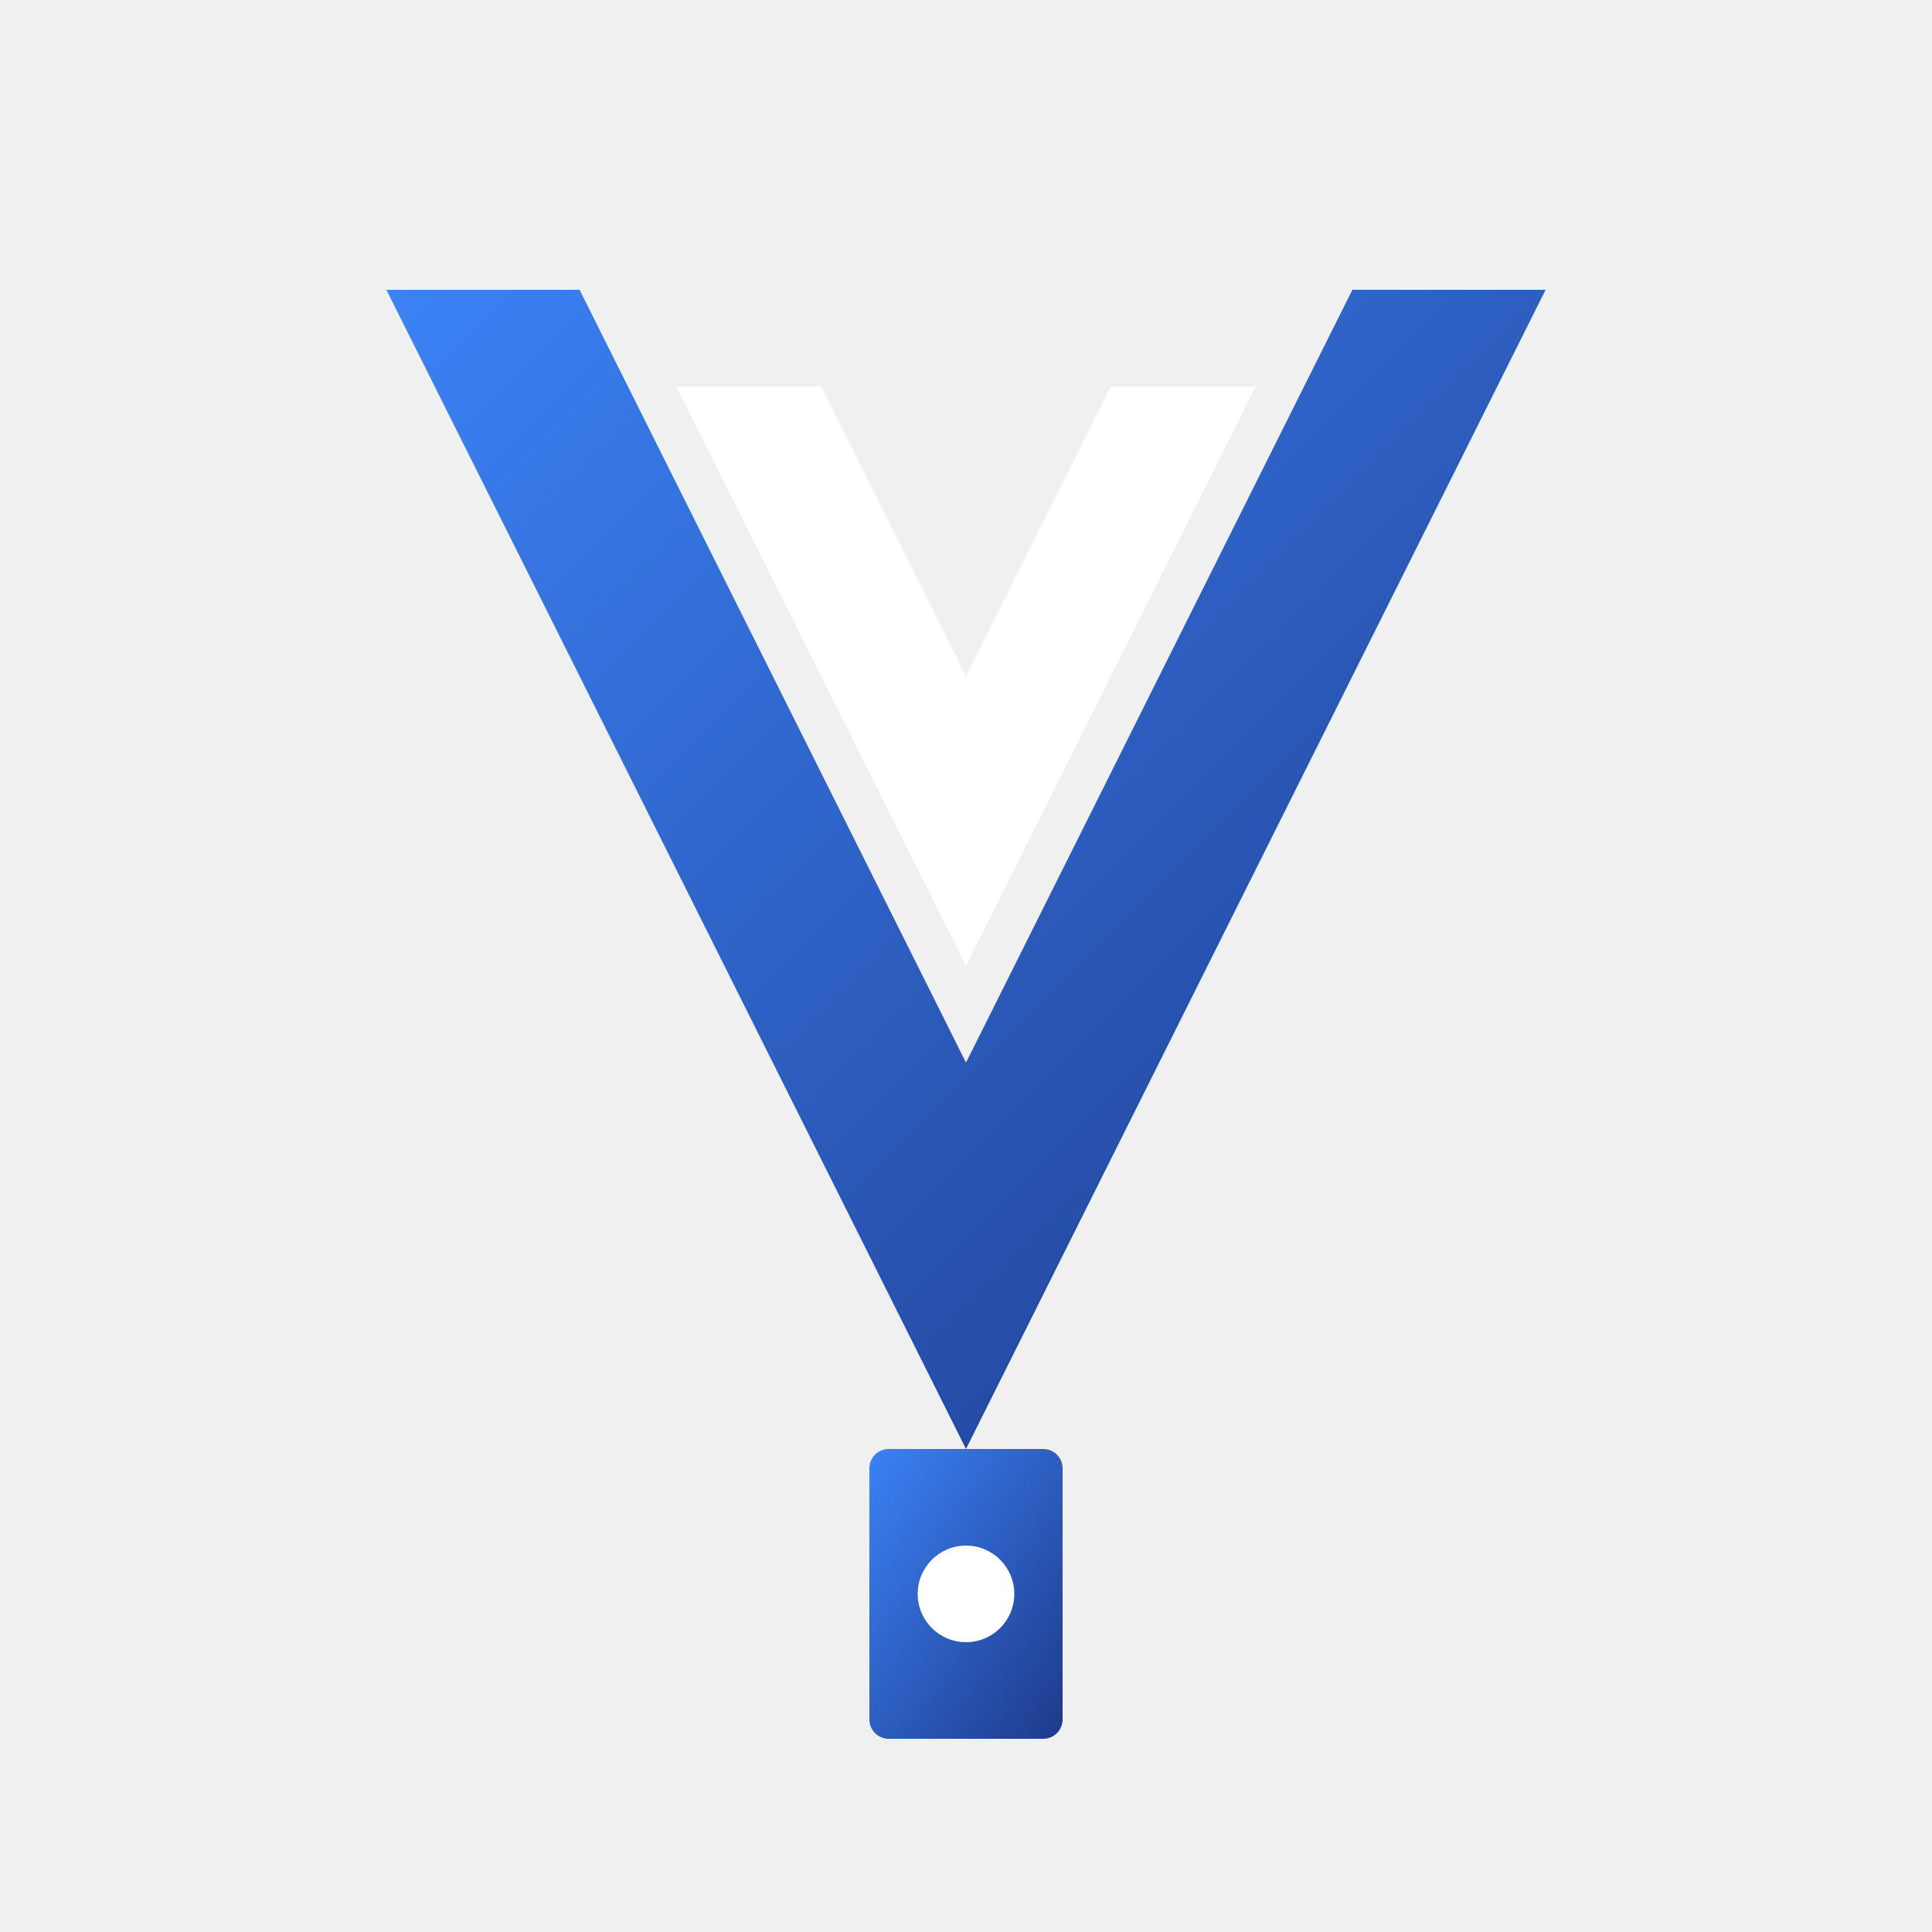
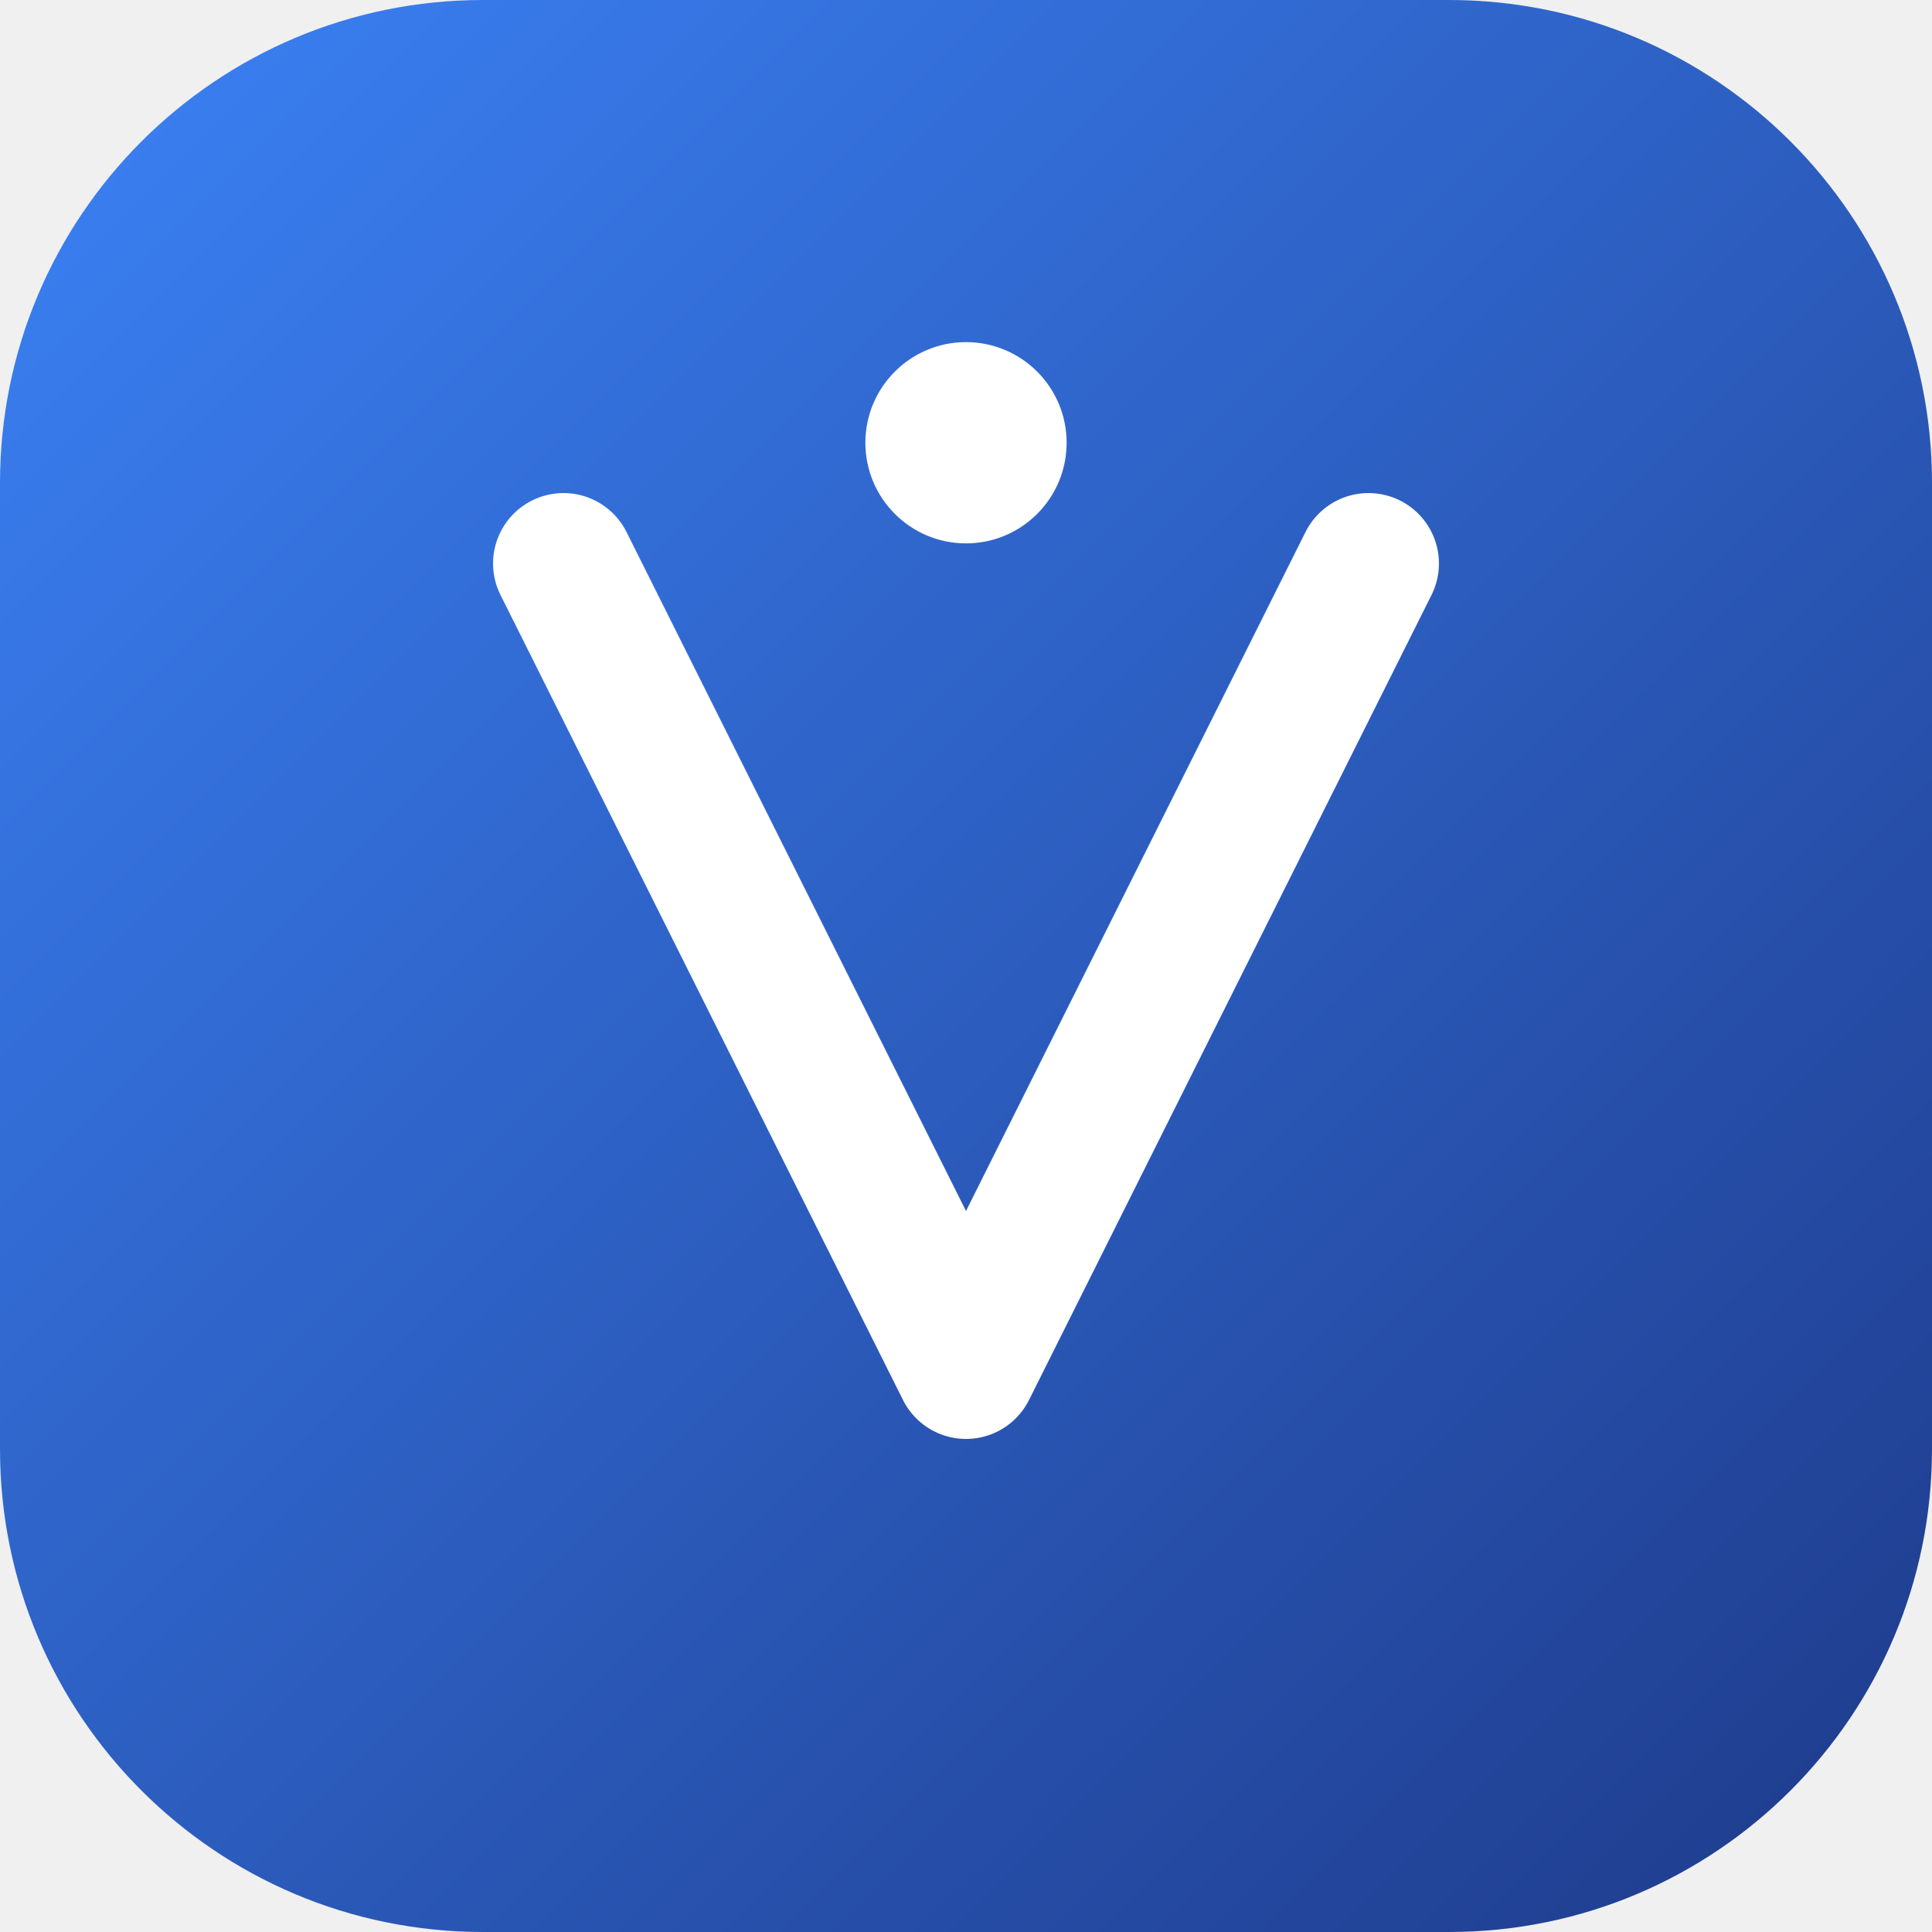
- <svg xmlns="http://www.w3.org/2000/svg" width="200" height="200" viewBox="0 0 200 200" fill="none">
+ <svg xmlns="http://www.w3.org/2000/svg" viewBox="0 0 48 48" fill="none">
  <defs>
-     <linearGradient id="gradient" x1="0%" y1="0%" x2="100%" y2="100%">
-       <stop offset="0%" style="stop-color:#3B82F6;stop-opacity:1" />
-       <stop offset="100%" style="stop-color:#1E3A8A;stop-opacity:1" />
+     <linearGradient id="logoGrad" x1="0" y1="0" x2="48" y2="48" gradientUnits="userSpaceOnUse">
+       <stop offset="0%" stop-color="#3B82F6" />
+       <stop offset="100%" stop-color="#1E3A8A" />
    </linearGradient>
  </defs>
-   <path d="M 40 30 L 100 150 L 160 30 L 140 30 L 100 110 L 60 30 Z" fill="url(#gradient)" />
-   <path d="M 70 40 L 100 100 L 130 40 L 115 40 L 100 70 L 85 40 Z" fill="#ffffff" />
-   <rect x="90" y="150" width="20" height="30" rx="2" fill="url(#gradient)" />
-   <circle cx="100" cy="165" r="5" fill="#ffffff" />
+   <rect width="48" height="48" rx="12" fill="url(#logoGrad)" />
+   <path d="M14 14L24 34L34 14" stroke="white" stroke-width="3.5" stroke-linecap="round" stroke-linejoin="round" fill="none" />
+   <circle cx="24" cy="11" r="2.5" fill="white" />
</svg>
